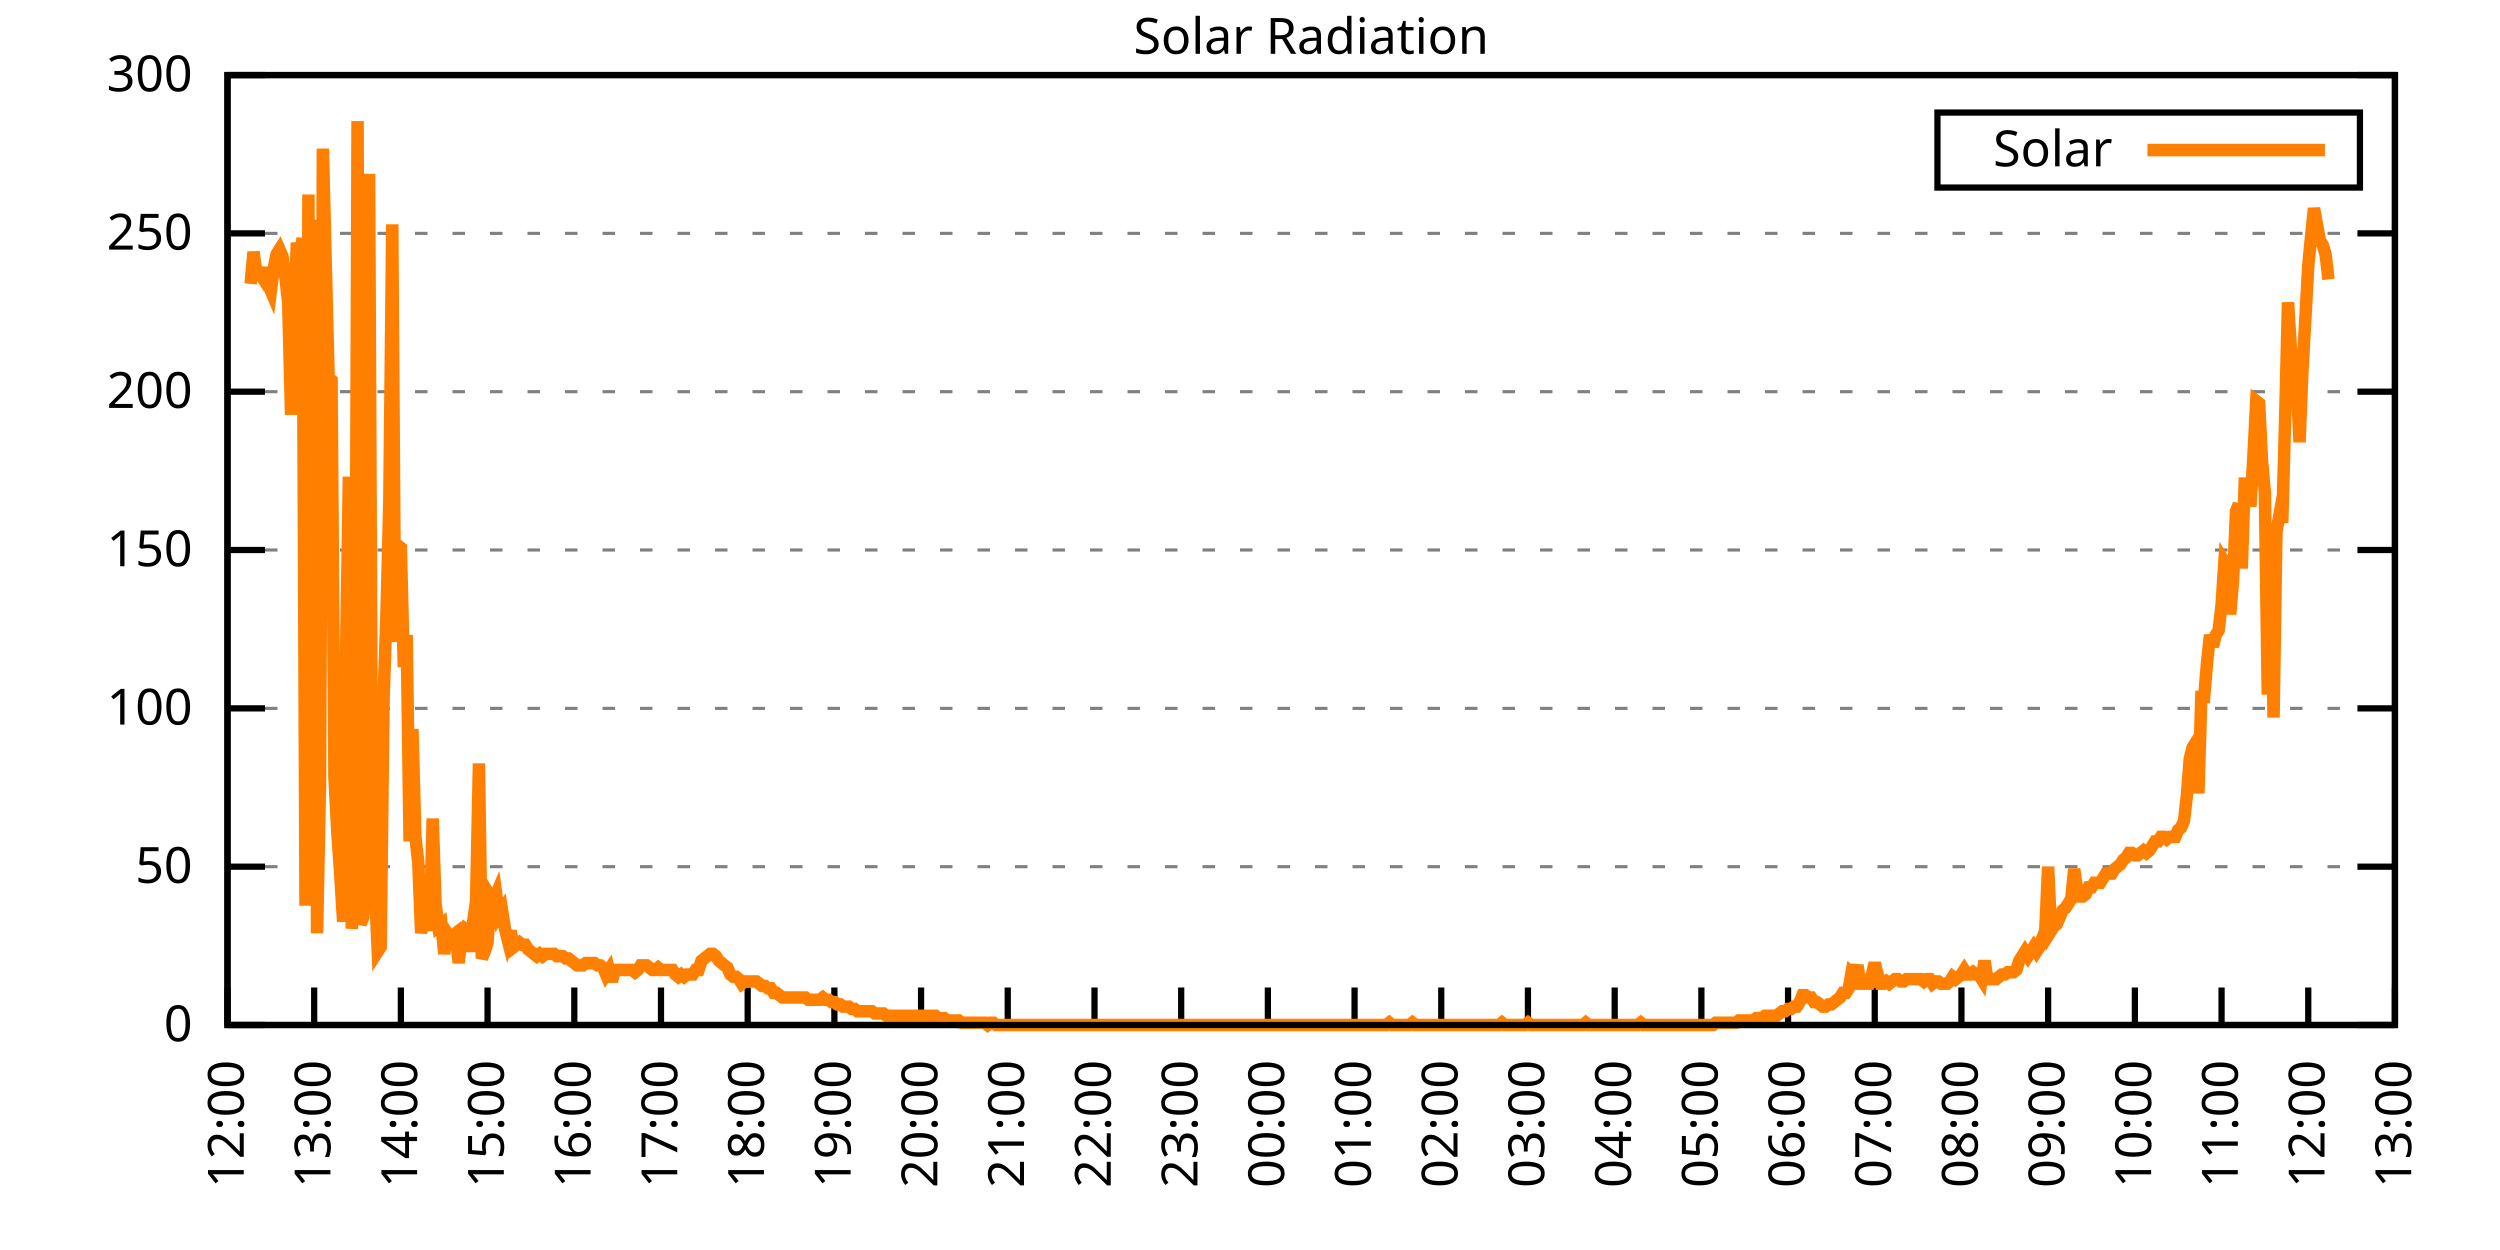
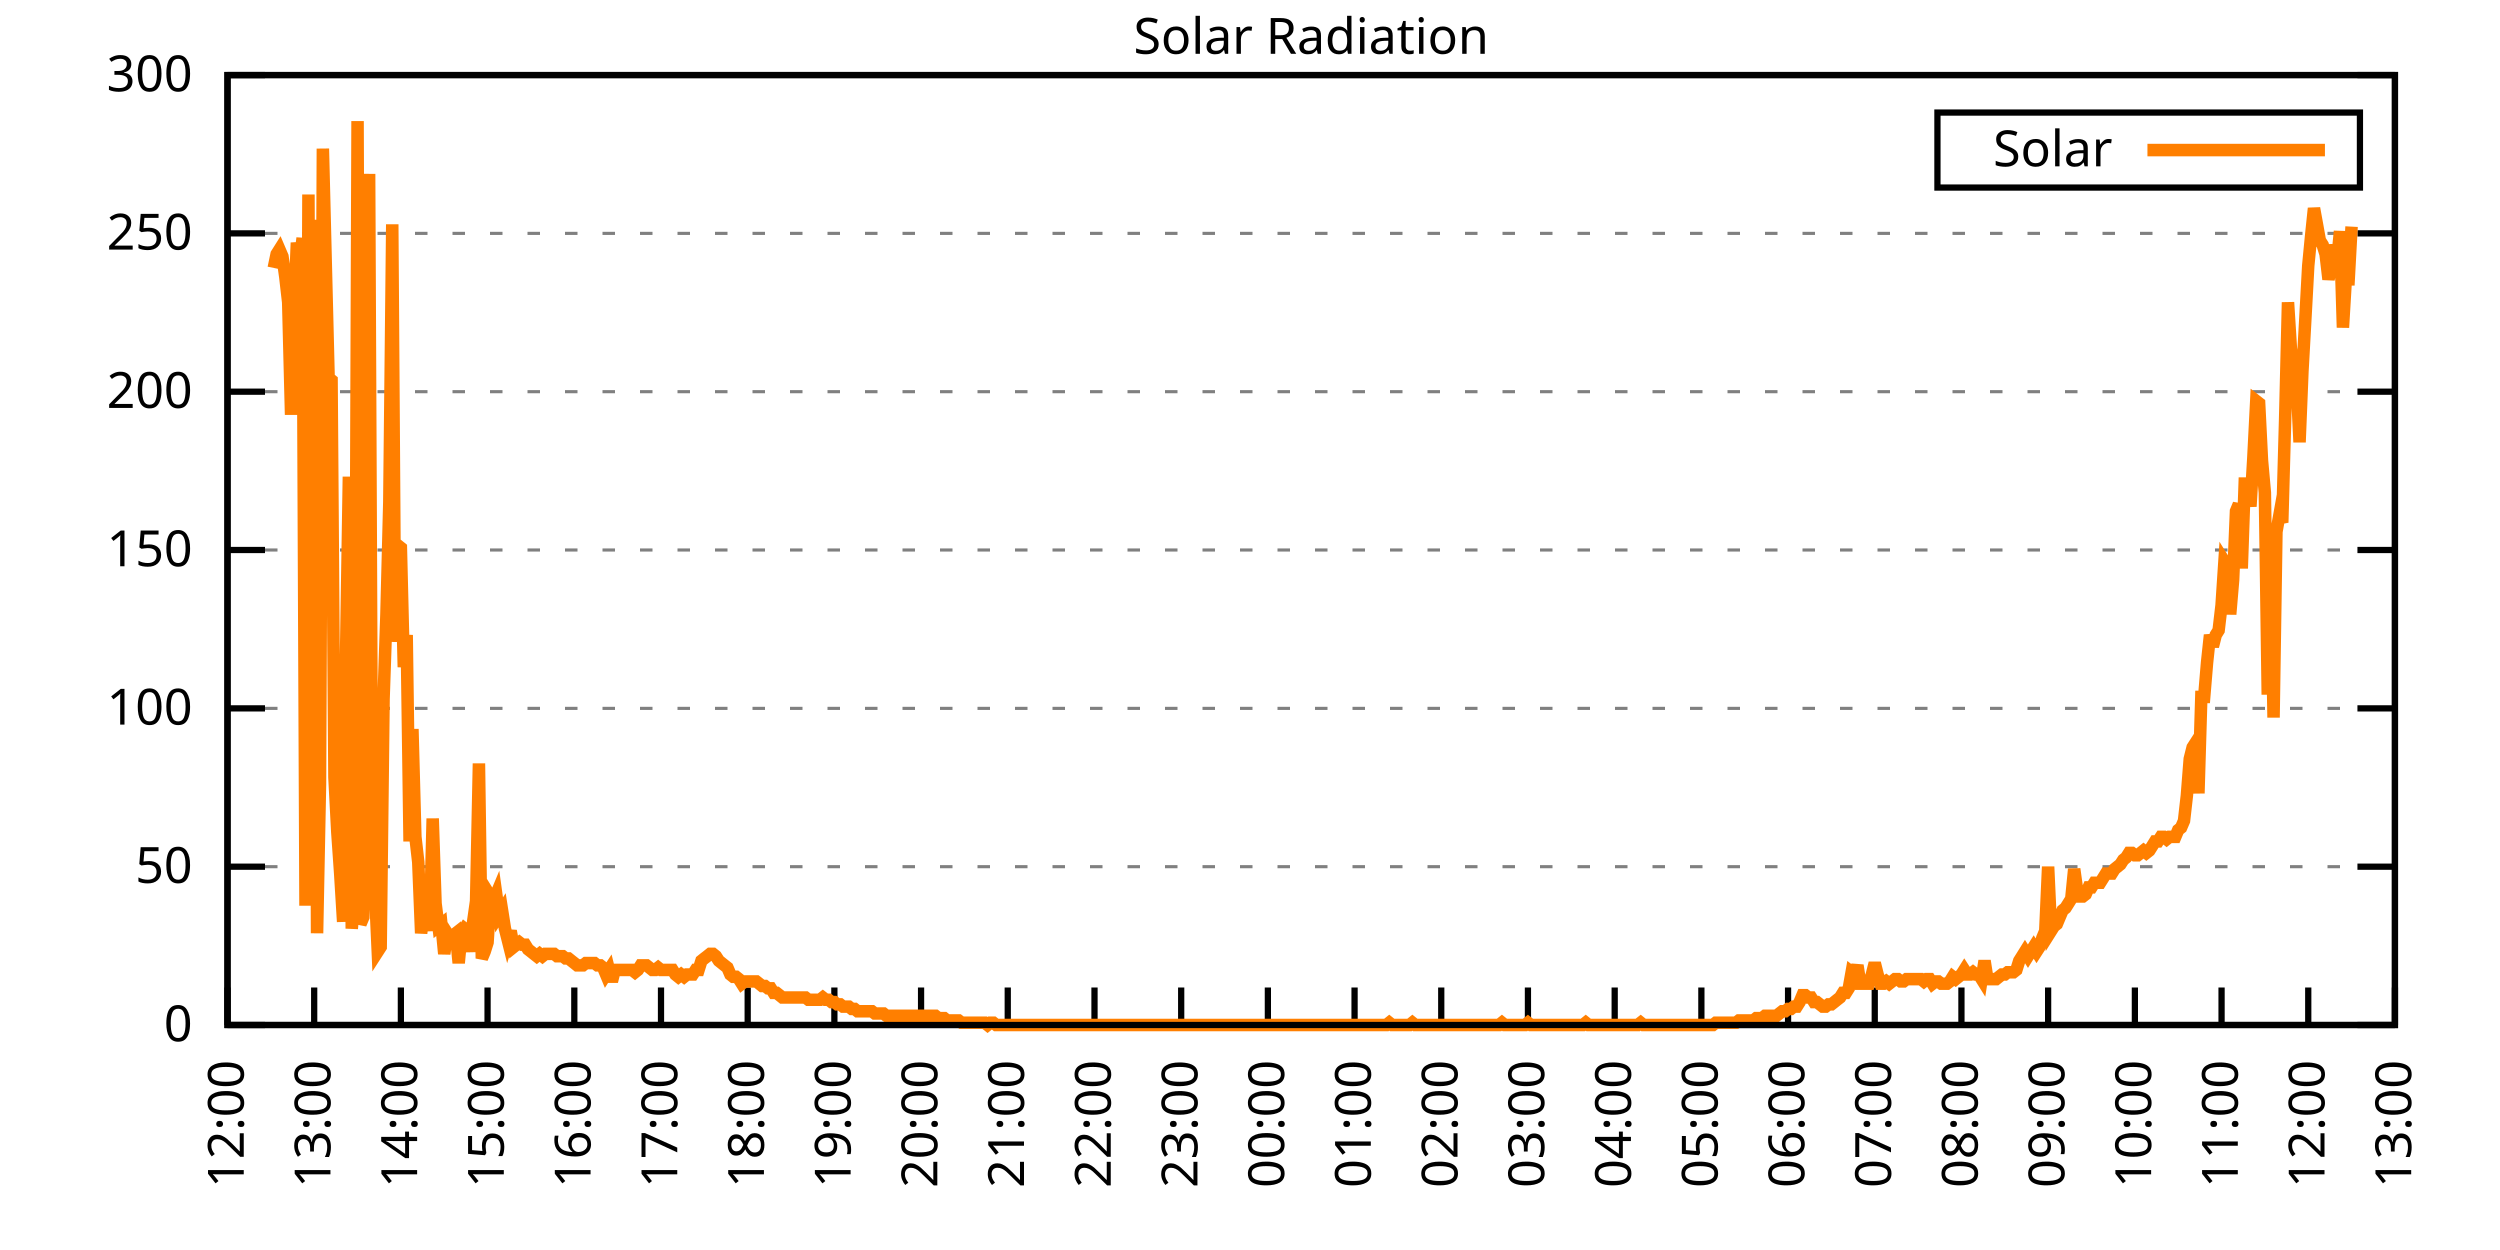
<svg xmlns="http://www.w3.org/2000/svg" xmlns:xlink="http://www.w3.org/1999/xlink" width="400" height="200" viewBox="0 0 400 200">
  <g id="gnuplot_canvas">
    <rect x="0" y="0" width="400" height="200" fill="none" />
    <defs>
      <circle id="gpDot" r="0.5" stroke-width="0.5" stroke="currentColor" />
      <path id="gpPt0" stroke-width="0.333" stroke="currentColor" d="M-1,0 h2 M0,-1 v2" />
      <path id="gpPt1" stroke-width="0.333" stroke="currentColor" d="M-1,-1 L1,1 M1,-1 L-1,1" />
      <path id="gpPt2" stroke-width="0.333" stroke="currentColor" d="M-1,0 L1,0 M0,-1 L0,1 M-1,-1 L1,1 M-1,1 L1,-1" />
      <rect id="gpPt3" stroke-width="0.333" stroke="currentColor" x="-1" y="-1" width="2" height="2" />
      <rect id="gpPt4" stroke-width="0.333" stroke="currentColor" fill="currentColor" x="-1" y="-1" width="2" height="2" />
      <circle id="gpPt5" stroke-width="0.333" stroke="currentColor" cx="0" cy="0" r="1" />
      <use xlink:href="#gpPt5" id="gpPt6" fill="currentColor" stroke="none" />
      <path id="gpPt7" stroke-width="0.333" stroke="currentColor" d="M0,-1.33 L-1.33,0.67 L1.33,0.67 z" />
      <use xlink:href="#gpPt7" id="gpPt8" fill="currentColor" stroke="none" />
      <use xlink:href="#gpPt7" id="gpPt9" stroke="currentColor" transform="rotate(180)" />
      <use xlink:href="#gpPt9" id="gpPt10" fill="currentColor" stroke="none" />
      <use xlink:href="#gpPt3" id="gpPt11" stroke="currentColor" transform="rotate(45)" />
      <use xlink:href="#gpPt11" id="gpPt12" fill="currentColor" stroke="none" />
      <path id="gpPt13" stroke-width="0.333" stroke="currentColor" d="M0,1.330 L1.265,0.411 L0.782,-1.067 L-0.782,-1.076 L-1.265,0.411 z" />
      <use xlink:href="#gpPt13" id="gpPt14" fill="currentColor" stroke="none" />
      <filter id="textbox" filterUnits="objectBoundingBox" x="0" y="0" height="1" width="1">
        <feFlood flood-color="white" flood-opacity="1" result="bgnd" />
        <feComposite in="SourceGraphic" in2="bgnd" operator="atop" />
      </filter>
      <filter id="greybox" filterUnits="objectBoundingBox" x="0" y="0" height="1" width="1">
        <feFlood flood-color="lightgrey" flood-opacity="1" result="grey" />
        <feComposite in="SourceGraphic" in2="grey" operator="atop" />
      </filter>
    </defs>
    <g fill="none" color="white" stroke="currentColor" stroke-width="1.00" stroke-linecap="butt" stroke-linejoin="miter">
</g>
    <g fill="none" color="black" stroke="currentColor" stroke-width="1.00" stroke-linecap="butt" stroke-linejoin="miter">
      <g stroke="none" shape-rendering="crispEdges">
        <polygon fill="rgb(255, 255, 255)" points="36.40,164.00 383.18,164.00 383.18,12.02 36.40,12.02 " />
      </g>
    </g>
    <g fill="none" color="black" stroke="currentColor" stroke-width="1.00" stroke-linecap="butt" stroke-linejoin="miter">
</g>
    <g fill="none" color="black" stroke="black" stroke-width="0.50" stroke-linecap="butt" stroke-linejoin="miter">
</g>
    <g fill="none" color="gray" stroke="currentColor" stroke-width="0.50" stroke-linecap="butt" stroke-linejoin="miter">
      <path stroke="gray" stroke-dasharray="2,4" class="gridline" d="M36.40,164.00 L383.19,164.00  " />
    </g>
    <g fill="none" color="gray" stroke="gray" stroke-width="1.00" stroke-linecap="butt" stroke-linejoin="miter">
</g>
    <g fill="none" color="black" stroke="currentColor" stroke-width="1.00" stroke-linecap="butt" stroke-linejoin="miter">
      <path stroke="black" d="M36.40,164.00 L42.40,164.00 M383.19,164.00 L377.19,164.00  " />
      <g transform="translate(30.80,166.60)" stroke="none" fill="black" font-family="Sans" font-size="8.00" text-anchor="end">
        <text>
          <tspan font-family="Sans"> 0</tspan>
        </text>
      </g>
    </g>
    <g fill="none" color="black" stroke="currentColor" stroke-width="1.00" stroke-linecap="butt" stroke-linejoin="miter">
</g>
    <g fill="none" color="black" stroke="black" stroke-width="0.50" stroke-linecap="butt" stroke-linejoin="miter">
</g>
    <g fill="none" color="gray" stroke="currentColor" stroke-width="0.50" stroke-linecap="butt" stroke-linejoin="miter">
      <path stroke="gray" stroke-dasharray="2,4" class="gridline" d="M36.40,138.67 L383.19,138.67  " />
    </g>
    <g fill="none" color="gray" stroke="gray" stroke-width="1.00" stroke-linecap="butt" stroke-linejoin="miter">
</g>
    <g fill="none" color="black" stroke="currentColor" stroke-width="1.00" stroke-linecap="butt" stroke-linejoin="miter">
      <path stroke="black" d="M36.40,138.67 L42.40,138.67 M383.19,138.67 L377.19,138.67  " />
      <g transform="translate(30.80,141.27)" stroke="none" fill="black" font-family="Sans" font-size="8.00" text-anchor="end">
        <text>
          <tspan font-family="Sans"> 50</tspan>
        </text>
      </g>
    </g>
    <g fill="none" color="black" stroke="currentColor" stroke-width="1.00" stroke-linecap="butt" stroke-linejoin="miter">
</g>
    <g fill="none" color="black" stroke="black" stroke-width="0.50" stroke-linecap="butt" stroke-linejoin="miter">
</g>
    <g fill="none" color="gray" stroke="currentColor" stroke-width="0.50" stroke-linecap="butt" stroke-linejoin="miter">
      <path stroke="gray" stroke-dasharray="2,4" class="gridline" d="M36.40,113.34 L383.19,113.34  " />
    </g>
    <g fill="none" color="gray" stroke="gray" stroke-width="1.00" stroke-linecap="butt" stroke-linejoin="miter">
</g>
    <g fill="none" color="black" stroke="currentColor" stroke-width="1.00" stroke-linecap="butt" stroke-linejoin="miter">
      <path stroke="black" d="M36.40,113.34 L42.40,113.34 M383.19,113.34 L377.19,113.34  " />
      <g transform="translate(30.80,115.94)" stroke="none" fill="black" font-family="Sans" font-size="8.00" text-anchor="end">
        <text>
          <tspan font-family="Sans"> 100</tspan>
        </text>
      </g>
    </g>
    <g fill="none" color="black" stroke="currentColor" stroke-width="1.00" stroke-linecap="butt" stroke-linejoin="miter">
</g>
    <g fill="none" color="black" stroke="black" stroke-width="0.50" stroke-linecap="butt" stroke-linejoin="miter">
</g>
    <g fill="none" color="gray" stroke="currentColor" stroke-width="0.50" stroke-linecap="butt" stroke-linejoin="miter">
      <path stroke="gray" stroke-dasharray="2,4" class="gridline" d="M36.40,88.00 L383.19,88.00  " />
    </g>
    <g fill="none" color="gray" stroke="gray" stroke-width="1.00" stroke-linecap="butt" stroke-linejoin="miter">
</g>
    <g fill="none" color="black" stroke="currentColor" stroke-width="1.00" stroke-linecap="butt" stroke-linejoin="miter">
      <path stroke="black" d="M36.40,88.00 L42.40,88.00 M383.19,88.00 L377.19,88.00  " />
      <g transform="translate(30.80,90.60)" stroke="none" fill="black" font-family="Sans" font-size="8.00" text-anchor="end">
        <text>
          <tspan font-family="Sans"> 150</tspan>
        </text>
      </g>
    </g>
    <g fill="none" color="black" stroke="currentColor" stroke-width="1.00" stroke-linecap="butt" stroke-linejoin="miter">
</g>
    <g fill="none" color="black" stroke="black" stroke-width="0.50" stroke-linecap="butt" stroke-linejoin="miter">
</g>
    <g fill="none" color="gray" stroke="currentColor" stroke-width="0.50" stroke-linecap="butt" stroke-linejoin="miter">
      <path stroke="gray" stroke-dasharray="2,4" class="gridline" d="M36.40,62.67 L383.19,62.67  " />
    </g>
    <g fill="none" color="gray" stroke="gray" stroke-width="1.00" stroke-linecap="butt" stroke-linejoin="miter">
</g>
    <g fill="none" color="black" stroke="currentColor" stroke-width="1.00" stroke-linecap="butt" stroke-linejoin="miter">
      <path stroke="black" d="M36.40,62.67 L42.40,62.67 M383.19,62.67 L377.19,62.67  " />
      <g transform="translate(30.80,65.27)" stroke="none" fill="black" font-family="Sans" font-size="8.00" text-anchor="end">
        <text>
          <tspan font-family="Sans"> 200</tspan>
        </text>
      </g>
    </g>
    <g fill="none" color="black" stroke="currentColor" stroke-width="1.00" stroke-linecap="butt" stroke-linejoin="miter">
</g>
    <g fill="none" color="black" stroke="black" stroke-width="0.50" stroke-linecap="butt" stroke-linejoin="miter">
</g>
    <g fill="none" color="gray" stroke="currentColor" stroke-width="0.50" stroke-linecap="butt" stroke-linejoin="miter">
      <path stroke="gray" stroke-dasharray="2,4" class="gridline" d="M36.40,37.34 L383.19,37.34  " />
    </g>
    <g fill="none" color="gray" stroke="gray" stroke-width="1.00" stroke-linecap="butt" stroke-linejoin="miter">
</g>
    <g fill="none" color="black" stroke="currentColor" stroke-width="1.00" stroke-linecap="butt" stroke-linejoin="miter">
      <path stroke="black" d="M36.40,37.34 L42.40,37.34 M383.19,37.34 L377.19,37.34  " />
      <g transform="translate(30.80,39.94)" stroke="none" fill="black" font-family="Sans" font-size="8.00" text-anchor="end">
        <text>
          <tspan font-family="Sans"> 250</tspan>
        </text>
      </g>
    </g>
    <g fill="none" color="black" stroke="currentColor" stroke-width="1.00" stroke-linecap="butt" stroke-linejoin="miter">
</g>
    <g fill="none" color="black" stroke="black" stroke-width="0.50" stroke-linecap="butt" stroke-linejoin="miter">
</g>
    <g fill="none" color="gray" stroke="currentColor" stroke-width="0.50" stroke-linecap="butt" stroke-linejoin="miter">
      <path stroke="gray" stroke-dasharray="2,4" class="gridline" d="M36.40,12.01 L383.19,12.01  " />
    </g>
    <g fill="none" color="gray" stroke="gray" stroke-width="1.00" stroke-linecap="butt" stroke-linejoin="miter">
</g>
    <g fill="none" color="black" stroke="currentColor" stroke-width="1.00" stroke-linecap="butt" stroke-linejoin="miter">
      <path stroke="black" d="M36.40,12.01 L42.40,12.01 M383.19,12.01 L377.19,12.01  " />
      <g transform="translate(30.80,14.61)" stroke="none" fill="black" font-family="Sans" font-size="8.00" text-anchor="end">
        <text>
          <tspan font-family="Sans"> 300</tspan>
        </text>
      </g>
    </g>
    <g fill="none" color="black" stroke="currentColor" stroke-width="1.00" stroke-linecap="butt" stroke-linejoin="miter">
      <path stroke="black" d="M36.40,164.00 L36.40,158.00  " />
      <g transform="translate(39.00,169.60) rotate(270.00)" stroke="none" fill="black" font-family="Sans" font-size="8.00" text-anchor="end">
        <text>
          <tspan font-family="Sans">12:00</tspan>
        </text>
      </g>
    </g>
    <g fill="none" color="black" stroke="currentColor" stroke-width="1.00" stroke-linecap="butt" stroke-linejoin="miter">
      <path stroke="black" d="M50.27,164.00 L50.27,158.00  " />
      <g transform="translate(52.87,169.60) rotate(270.00)" stroke="none" fill="black" font-family="Sans" font-size="8.00" text-anchor="end">
        <text>
          <tspan font-family="Sans">13:00</tspan>
        </text>
      </g>
    </g>
    <g fill="none" color="black" stroke="currentColor" stroke-width="1.00" stroke-linecap="butt" stroke-linejoin="miter">
      <path stroke="black" d="M64.14,164.00 L64.14,158.00  " />
      <g transform="translate(66.74,169.60) rotate(270.00)" stroke="none" fill="black" font-family="Sans" font-size="8.00" text-anchor="end">
        <text>
          <tspan font-family="Sans">14:00</tspan>
        </text>
      </g>
    </g>
    <g fill="none" color="black" stroke="currentColor" stroke-width="1.00" stroke-linecap="butt" stroke-linejoin="miter">
      <path stroke="black" d="M78.01,164.00 L78.01,158.00  " />
      <g transform="translate(80.61,169.60) rotate(270.00)" stroke="none" fill="black" font-family="Sans" font-size="8.00" text-anchor="end">
        <text>
          <tspan font-family="Sans">15:00</tspan>
        </text>
      </g>
    </g>
    <g fill="none" color="black" stroke="currentColor" stroke-width="1.00" stroke-linecap="butt" stroke-linejoin="miter">
      <path stroke="black" d="M91.89,164.00 L91.89,158.00  " />
      <g transform="translate(94.49,169.60) rotate(270.00)" stroke="none" fill="black" font-family="Sans" font-size="8.00" text-anchor="end">
        <text>
          <tspan font-family="Sans">16:00</tspan>
        </text>
      </g>
    </g>
    <g fill="none" color="black" stroke="currentColor" stroke-width="1.00" stroke-linecap="butt" stroke-linejoin="miter">
      <path stroke="black" d="M105.76,164.00 L105.76,158.00  " />
      <g transform="translate(108.36,169.60) rotate(270.00)" stroke="none" fill="black" font-family="Sans" font-size="8.00" text-anchor="end">
        <text>
          <tspan font-family="Sans">17:00</tspan>
        </text>
      </g>
    </g>
    <g fill="none" color="black" stroke="currentColor" stroke-width="1.00" stroke-linecap="butt" stroke-linejoin="miter">
      <path stroke="black" d="M119.63,164.00 L119.63,158.00  " />
      <g transform="translate(122.23,169.60) rotate(270.00)" stroke="none" fill="black" font-family="Sans" font-size="8.00" text-anchor="end">
        <text>
          <tspan font-family="Sans">18:00</tspan>
        </text>
      </g>
    </g>
    <g fill="none" color="black" stroke="currentColor" stroke-width="1.00" stroke-linecap="butt" stroke-linejoin="miter">
      <path stroke="black" d="M133.50,164.00 L133.50,158.00  " />
      <g transform="translate(136.10,169.60) rotate(270.00)" stroke="none" fill="black" font-family="Sans" font-size="8.00" text-anchor="end">
        <text>
          <tspan font-family="Sans">19:00</tspan>
        </text>
      </g>
    </g>
    <g fill="none" color="black" stroke="currentColor" stroke-width="1.00" stroke-linecap="butt" stroke-linejoin="miter">
      <path stroke="black" d="M147.37,164.00 L147.37,158.00  " />
      <g transform="translate(149.97,169.60) rotate(270.00)" stroke="none" fill="black" font-family="Sans" font-size="8.00" text-anchor="end">
        <text>
          <tspan font-family="Sans">20:00</tspan>
        </text>
      </g>
    </g>
    <g fill="none" color="black" stroke="currentColor" stroke-width="1.00" stroke-linecap="butt" stroke-linejoin="miter">
      <path stroke="black" d="M161.24,164.00 L161.24,158.00  " />
      <g transform="translate(163.84,169.60) rotate(270.00)" stroke="none" fill="black" font-family="Sans" font-size="8.00" text-anchor="end">
        <text>
          <tspan font-family="Sans">21:00</tspan>
        </text>
      </g>
    </g>
    <g fill="none" color="black" stroke="currentColor" stroke-width="1.00" stroke-linecap="butt" stroke-linejoin="miter">
      <path stroke="black" d="M175.12,164.00 L175.12,158.00  " />
      <g transform="translate(177.72,169.60) rotate(270.00)" stroke="none" fill="black" font-family="Sans" font-size="8.00" text-anchor="end">
        <text>
          <tspan font-family="Sans">22:00</tspan>
        </text>
      </g>
    </g>
    <g fill="none" color="black" stroke="currentColor" stroke-width="1.00" stroke-linecap="butt" stroke-linejoin="miter">
      <path stroke="black" d="M188.99,164.00 L188.99,158.00  " />
      <g transform="translate(191.59,169.60) rotate(270.00)" stroke="none" fill="black" font-family="Sans" font-size="8.00" text-anchor="end">
        <text>
          <tspan font-family="Sans">23:00</tspan>
        </text>
      </g>
    </g>
    <g fill="none" color="black" stroke="currentColor" stroke-width="1.00" stroke-linecap="butt" stroke-linejoin="miter">
      <path stroke="black" d="M202.86,164.00 L202.86,158.00  " />
      <g transform="translate(205.46,169.60) rotate(270.00)" stroke="none" fill="black" font-family="Sans" font-size="8.00" text-anchor="end">
        <text>
          <tspan font-family="Sans">00:00</tspan>
        </text>
      </g>
    </g>
    <g fill="none" color="black" stroke="currentColor" stroke-width="1.00" stroke-linecap="butt" stroke-linejoin="miter">
      <path stroke="black" d="M216.73,164.00 L216.73,158.00  " />
      <g transform="translate(219.33,169.60) rotate(270.00)" stroke="none" fill="black" font-family="Sans" font-size="8.00" text-anchor="end">
        <text>
          <tspan font-family="Sans">01:00</tspan>
        </text>
      </g>
    </g>
    <g fill="none" color="black" stroke="currentColor" stroke-width="1.00" stroke-linecap="butt" stroke-linejoin="miter">
      <path stroke="black" d="M230.60,164.00 L230.60,158.00  " />
      <g transform="translate(233.20,169.60) rotate(270.00)" stroke="none" fill="black" font-family="Sans" font-size="8.00" text-anchor="end">
        <text>
          <tspan font-family="Sans">02:00</tspan>
        </text>
      </g>
    </g>
    <g fill="none" color="black" stroke="currentColor" stroke-width="1.00" stroke-linecap="butt" stroke-linejoin="miter">
      <path stroke="black" d="M244.47,164.00 L244.47,158.00  " />
      <g transform="translate(247.07,169.60) rotate(270.00)" stroke="none" fill="black" font-family="Sans" font-size="8.00" text-anchor="end">
        <text>
          <tspan font-family="Sans">03:00</tspan>
        </text>
      </g>
    </g>
    <g fill="none" color="black" stroke="currentColor" stroke-width="1.00" stroke-linecap="butt" stroke-linejoin="miter">
      <path stroke="black" d="M258.35,164.00 L258.35,158.00  " />
      <g transform="translate(260.95,169.60) rotate(270.00)" stroke="none" fill="black" font-family="Sans" font-size="8.00" text-anchor="end">
        <text>
          <tspan font-family="Sans">04:00</tspan>
        </text>
      </g>
    </g>
    <g fill="none" color="black" stroke="currentColor" stroke-width="1.00" stroke-linecap="butt" stroke-linejoin="miter">
      <path stroke="black" d="M272.22,164.00 L272.22,158.00  " />
      <g transform="translate(274.82,169.60) rotate(270.00)" stroke="none" fill="black" font-family="Sans" font-size="8.00" text-anchor="end">
        <text>
          <tspan font-family="Sans">05:00</tspan>
        </text>
      </g>
    </g>
    <g fill="none" color="black" stroke="currentColor" stroke-width="1.00" stroke-linecap="butt" stroke-linejoin="miter">
      <path stroke="black" d="M286.09,164.00 L286.09,158.00  " />
      <g transform="translate(288.69,169.60) rotate(270.00)" stroke="none" fill="black" font-family="Sans" font-size="8.00" text-anchor="end">
        <text>
          <tspan font-family="Sans">06:00</tspan>
        </text>
      </g>
    </g>
    <g fill="none" color="black" stroke="currentColor" stroke-width="1.00" stroke-linecap="butt" stroke-linejoin="miter">
      <path stroke="black" d="M299.96,164.00 L299.96,158.00  " />
      <g transform="translate(302.56,169.60) rotate(270.00)" stroke="none" fill="black" font-family="Sans" font-size="8.00" text-anchor="end">
        <text>
          <tspan font-family="Sans">07:00</tspan>
        </text>
      </g>
    </g>
    <g fill="none" color="black" stroke="currentColor" stroke-width="1.00" stroke-linecap="butt" stroke-linejoin="miter">
      <path stroke="black" d="M313.83,164.00 L313.83,158.00  " />
      <g transform="translate(316.43,169.60) rotate(270.00)" stroke="none" fill="black" font-family="Sans" font-size="8.00" text-anchor="end">
        <text>
          <tspan font-family="Sans">08:00</tspan>
        </text>
      </g>
    </g>
    <g fill="none" color="black" stroke="currentColor" stroke-width="1.00" stroke-linecap="butt" stroke-linejoin="miter">
      <path stroke="black" d="M327.70,164.00 L327.70,158.00  " />
      <g transform="translate(330.30,169.60) rotate(270.00)" stroke="none" fill="black" font-family="Sans" font-size="8.00" text-anchor="end">
        <text>
          <tspan font-family="Sans">09:00</tspan>
        </text>
      </g>
    </g>
    <g fill="none" color="black" stroke="currentColor" stroke-width="1.00" stroke-linecap="butt" stroke-linejoin="miter">
      <path stroke="black" d="M341.58,164.00 L341.58,158.00  " />
      <g transform="translate(344.18,169.60) rotate(270.00)" stroke="none" fill="black" font-family="Sans" font-size="8.00" text-anchor="end">
        <text>
          <tspan font-family="Sans">10:00</tspan>
        </text>
      </g>
    </g>
    <g fill="none" color="black" stroke="currentColor" stroke-width="1.00" stroke-linecap="butt" stroke-linejoin="miter">
      <path stroke="black" d="M355.45,164.00 L355.45,158.00  " />
      <g transform="translate(358.05,169.60) rotate(270.00)" stroke="none" fill="black" font-family="Sans" font-size="8.00" text-anchor="end">
        <text>
          <tspan font-family="Sans">11:00</tspan>
        </text>
      </g>
    </g>
    <g fill="none" color="black" stroke="currentColor" stroke-width="1.00" stroke-linecap="butt" stroke-linejoin="miter">
      <path stroke="black" d="M369.32,164.00 L369.32,158.00  " />
      <g transform="translate(371.92,169.60) rotate(270.00)" stroke="none" fill="black" font-family="Sans" font-size="8.00" text-anchor="end">
        <text>
          <tspan font-family="Sans">12:00</tspan>
        </text>
      </g>
    </g>
    <g fill="none" color="black" stroke="currentColor" stroke-width="1.00" stroke-linecap="butt" stroke-linejoin="miter">
      <path stroke="black" d="M383.19,164.00 L383.19,158.00  " />
      <g transform="translate(385.79,169.60) rotate(270.00)" stroke="none" fill="black" font-family="Sans" font-size="8.00" text-anchor="end">
        <text>
          <tspan font-family="Sans">13:00</tspan>
        </text>
      </g>
    </g>
    <g fill="none" color="black" stroke="currentColor" stroke-width="1.00" stroke-linecap="butt" stroke-linejoin="miter">
</g>
    <g fill="none" color="black" stroke="currentColor" stroke-width="1.00" stroke-linecap="butt" stroke-linejoin="miter">
      <path stroke="black" d="M36.40,12.01 L36.40,164.00 L383.19,164.00 L383.19,12.01 L36.40,12.01 Z  " />
    </g>
    <g fill="none" color="black" stroke="currentColor" stroke-width="1.00" stroke-linecap="butt" stroke-linejoin="miter">
</g>
    <g fill="none" color="black" stroke="currentColor" stroke-width="1.00" stroke-linecap="butt" stroke-linejoin="miter">
      <path stroke="black" d="M309.99,30.01 L309.99,18.01 L377.59,18.01 L377.59,30.01 L309.99,30.01 Z  " />
    </g>
    <g id="Solar_Radiation_plot_1">
      <g fill="none" color="white" stroke="black" stroke-width="2.00" stroke-linecap="butt" stroke-linejoin="miter">
</g>
      <g fill="none" color="black" stroke="currentColor" stroke-width="2.00" stroke-linecap="butt" stroke-linejoin="miter">
        <g transform="translate(337.99,26.61)" stroke="none" fill="black" font-family="Sans" font-size="8.00" text-anchor="end">
          <text>
            <tspan font-family="Sans">Solar</tspan>
          </text>
        </g>
      </g>
      <g fill="none" color="black" stroke="currentColor" stroke-width="2.00" stroke-linecap="butt" stroke-linejoin="miter">
-         <path stroke="rgb(255, 127,   0)" d="M343.59,24.01 L371.99,24.01 M40.10,45.43 L40.56,40.30 L41.02,43.60 L41.49,43.60 L41.95,44.33 L42.41,42.87   L42.87,45.43 L43.34,46.54 L43.80,42.87 L44.26,40.66 L44.72,39.93 L45.19,41.03 L45.65,44.33 L46.11,48.37   L46.57,66.36 L47.03,50.57 L47.50,38.83 L47.96,41.76 L48.42,38.09 L48.88,144.91 L49.35,31.12 L49.81,144.18   L50.27,35.16 L50.73,149.32 L51.20,125.46 L51.66,23.78 L52.12,42.13 L52.58,60.48 L53.05,60.85 L53.51,124.36   L53.97,133.17 L54.43,139.77 L54.90,147.48 L55.36,105.27 L55.82,76.27 L56.28,148.58 L56.75,143.44 L57.21,19.37   L57.67,147.85 L58.13,146.75 L58.59,79.94 L59.06,27.82 L59.52,130.23 L59.98,141.98 L60.44,152.25 L60.91,151.52   L61.37,111.88 L61.83,98.29 L62.29,80.31 L62.76,35.89 L63.22,102.70 L63.68,87.28 L64.14,87.65 L64.61,106.74   L65.07,101.60 L65.53,134.63 L65.99,116.65 L66.46,133.90 L66.92,137.94 L67.38,149.32 L67.84,145.65 L68.30,144.18   L68.77,148.95 L69.23,130.96 L69.69,144.55 L70.15,148.22 L70.62,147.85 L71.08,152.62 L71.54,149.32 L72.00,150.05   L72.47,149.68 L72.93,149.32 L73.39,154.09 L73.85,149.32 L74.32,148.58 L74.78,148.95 L75.24,152.25 L75.70,147.48   L76.17,144.18 L76.63,122.15 L77.09,153.35 L77.55,152.25 L78.01,150.79 L78.48,143.44 L78.94,144.18 L79.40,143.08   L79.86,146.38 L80.33,145.65 L80.79,148.58 L81.25,150.42 L81.71,148.95 L82.18,151.52 L82.64,151.15 L83.10,150.79   L83.56,151.15 L84.03,151.15 L84.49,151.89 L84.95,152.25 L85.41,152.62 L85.88,152.99 L86.34,152.62 L86.80,152.99   L87.26,152.62 L87.72,152.62 L88.19,152.62 L88.65,152.62 L89.11,152.99 L89.57,152.99 L90.04,152.99 L90.50,153.35   L90.96,153.35 L91.42,153.72 L91.89,154.09 L92.35,154.46 L92.81,154.46 L93.27,154.46 L93.74,154.09 L94.20,154.09   L94.66,154.09 L95.12,154.09 L95.59,154.46 L96.05,154.46 L96.51,154.82 L96.97,155.92 L97.44,155.19 L97.90,157.03   L98.36,155.19 L98.82,155.19 L99.28,155.19 L99.75,155.19 L100.21,155.19 L100.67,155.19 L101.13,155.19 L101.60,155.56   L102.06,155.19 L102.52,154.46 L102.98,154.46 L103.45,154.46 L103.91,154.82 L104.37,155.19 L104.83,155.19 L105.30,154.82   L105.76,155.19 L106.22,155.19 L106.68,155.19 L107.15,155.19 L107.61,155.19 L108.07,155.92 L108.53,156.29 L108.99,155.92   L109.46,156.29 L109.92,155.92 L110.38,155.92 L110.84,155.92 L111.31,155.19 L111.77,155.19 L112.23,153.72 L112.69,153.35   L113.16,152.99 L113.62,152.62 L114.08,152.62 L114.54,152.99 L115.01,153.72 L115.47,154.09 L115.93,154.46 L116.39,154.82   L116.86,155.92 L117.32,156.29 L117.78,156.29 L118.24,156.66 L118.70,157.39 L119.17,157.03 L119.63,157.03 L120.09,157.03   L120.55,157.03 L121.02,157.03 L121.48,157.39 L121.94,157.76 L122.40,157.76 L122.87,158.13 L123.33,158.13 L123.79,158.86   L124.25,158.86 L124.72,159.23 L125.18,159.60 L125.64,159.60 L126.10,159.60 L126.57,159.60 L127.03,159.60 L127.49,159.60   L127.95,159.60 L128.41,159.60 L128.88,159.60 L129.34,159.96 L129.80,159.96 L130.26,159.96 L130.73,159.96 L131.19,159.96   L131.65,159.60 L132.11,159.96 L132.58,159.96 L133.04,160.33 L133.50,160.33 L133.96,160.70 L134.43,160.70 L134.89,161.06   L135.35,161.06 L135.81,161.06 L136.28,161.43 L136.74,161.43 L137.20,161.80 L137.66,161.80 L138.13,161.80 L138.59,161.80   L139.05,161.80 L139.51,161.80 L139.97,162.16 L140.44,162.16 L140.90,162.16 L141.36,162.16 L141.82,162.53 L142.29,162.53   L142.75,162.53 L143.21,162.53 L143.67,162.53 L144.14,162.53 L144.60,162.53 L145.06,162.53 L145.52,162.53 L145.99,162.53   L146.45,162.53 L146.91,162.53 L147.37,162.53 L147.84,162.53 L148.30,162.53 L148.76,162.53 L149.22,162.53 L149.68,162.53   L150.15,162.90 L150.61,162.90 L151.07,162.90 L151.53,163.27 L152.00,163.27 L152.46,163.27 L152.92,163.27 L153.38,163.27   L153.85,163.63 L154.31,163.63 L154.77,163.63 L155.23,163.63 L155.70,163.63 L156.16,163.63 L156.62,163.63 L157.08,163.63   L157.55,163.63 L158.01,164.00 L158.47,163.63 L158.93,163.63 L159.39,164.00 L159.86,164.00 L160.32,164.00 L160.78,164.00   L161.24,164.00 L161.71,164.00 L162.17,164.00 L162.63,164.00 L163.09,164.00 L163.56,164.00 L164.02,164.00 L164.48,164.00   L164.94,164.00 L165.41,164.00 L165.87,164.00 L166.33,164.00 L166.79,164.00 L167.26,164.00 L167.72,164.00 L168.18,164.00   L168.64,164.00 L169.10,164.00 L169.57,164.00 L170.03,164.00 L170.49,164.00 L170.95,164.00 L171.42,164.00 L171.88,164.00   L172.34,164.00 L172.80,164.00 L173.27,164.00 L173.73,164.00 L174.19,164.00 L174.65,164.00 L175.12,164.00 L175.58,164.00   L176.04,164.00 L176.50,164.00 L176.97,164.00 L177.43,164.00 L177.89,164.00 L178.35,164.00 L178.82,164.00 L179.28,164.00   L179.74,164.00 L180.20,164.00 L180.66,164.00 L181.13,164.00 L181.59,164.00 L182.05,164.00 L182.51,164.00 L182.98,164.00   L183.44,164.00 L183.90,164.00 L184.36,164.00 L184.83,164.00 L185.29,164.00 L185.75,164.00 L186.21,164.00 L186.68,164.00   L187.14,164.00 L187.60,164.00 L188.06,164.00 L188.53,164.00 L188.99,164.00 L189.45,164.00 L189.91,164.00 L190.37,164.00   L190.84,164.00 L191.30,164.00 L191.76,164.00 L192.22,164.00 L192.69,164.00 L193.15,164.00 L193.61,164.00 L194.07,164.00   L194.54,164.00 L195.00,164.00 L195.46,164.00 L195.92,164.00 L196.39,164.00 L196.85,164.00 L197.31,164.00 L197.77,164.00   L198.24,164.00 L198.70,164.00 L199.16,164.00 L199.62,164.00 L200.08,164.00 L200.55,164.00 L201.01,164.00 L201.47,164.00   L201.93,164.00 L202.40,164.00 L202.86,164.00 L203.32,164.00 L203.78,164.00 L204.25,164.00 L204.71,164.00 L205.17,164.00   L205.63,164.00 L206.10,164.00 L206.56,164.00 L207.02,164.00 L207.48,164.00 L207.95,164.00 L208.41,164.00 L208.87,164.00   L209.33,164.00 L209.80,164.00 L210.26,164.00 L210.72,164.00 L211.18,164.00 L211.64,164.00 L212.11,164.00 L212.57,164.00   L213.03,164.00 L213.49,164.00 L213.96,164.00 L214.42,164.00 L214.88,164.00 L215.34,164.00 L215.81,164.00 L216.27,164.00   L216.73,164.00 L217.19,164.00 L217.66,164.00 L218.12,164.00 L218.58,164.00 L219.04,164.00 L219.51,164.00 L219.97,164.00   L220.43,164.00 L220.89,164.00 L221.35,164.00 L221.82,164.00 L222.28,163.63 L222.74,164.00 L223.20,164.00 L223.67,164.00   L224.13,164.00 L224.59,164.00 L225.05,164.00 L225.52,164.00 L225.98,163.63 L226.44,164.00 L226.90,164.00 L227.37,164.00   L227.83,164.00 L228.29,164.00 L228.75,164.00 L229.22,164.00 L229.68,164.00 L230.14,164.00 L230.60,164.00 L231.06,164.00   L231.53,164.00 L231.99,164.00 L232.45,164.00 L232.91,164.00 L233.38,164.00 L233.84,164.00 L234.30,164.00 L234.76,164.00   L235.23,164.00 L235.69,164.00 L236.15,164.00 L236.61,164.00 L237.08,164.00 L237.54,164.00 L238.00,164.00 L238.46,164.00   L238.93,164.00 L239.39,164.00 L239.85,164.00 L240.31,163.63 L240.77,164.00 L241.24,164.00 L241.70,164.00 L242.16,164.00   L242.62,164.00 L243.09,164.00 L243.55,164.00 L244.01,164.00 L244.47,163.63 L244.94,164.00 L245.40,164.00 L245.86,164.00   L246.32,164.00 L246.79,164.00 L247.25,164.00 L247.71,164.00 L248.17,164.00 L248.64,164.00 L249.10,164.00 L249.56,164.00   L250.02,164.00 L250.49,164.00 L250.95,164.00 L251.41,164.00 L251.87,164.00 L252.33,164.00 L252.80,164.00 L253.26,164.00   L253.72,163.63 L254.18,164.00 L254.65,164.00 L255.11,164.00 L255.57,164.00 L256.03,164.00 L256.50,164.00 L256.96,164.00   L257.42,164.00 L257.88,164.00 L258.35,164.00 L258.81,164.00 L259.27,164.00 L259.73,164.00 L260.20,164.00 L260.66,164.00   L261.12,164.00 L261.58,164.00 L262.04,164.00 L262.51,163.63 L262.97,164.00 L263.43,164.00 L263.89,164.00 L264.36,164.00   L264.82,164.00 L265.28,164.00 L265.74,164.00 L266.21,164.00 L266.67,164.00 L267.13,164.00 L267.59,164.00 L268.06,164.00   L268.52,164.00 L268.98,164.00 L269.44,164.00 L269.91,164.00 L270.37,164.00 L270.83,164.00 L271.29,164.00 L271.75,164.00   L272.22,164.00 L272.68,164.00 L273.14,164.00 L273.60,164.00 L274.07,164.00 L274.53,163.63 L274.99,163.63 L275.45,163.63   L275.92,163.63 L276.38,163.63 L276.84,163.63 L277.30,163.63 L277.77,163.63 L278.23,163.27 L278.69,163.27 L279.15,163.27   L279.62,163.27 L280.08,163.27 L280.54,163.27 L281.00,162.90 L281.46,162.90 L281.93,162.90 L282.39,162.53 L282.85,162.53   L283.31,162.53 L283.78,162.53 L284.24,162.53 L284.70,162.16 L285.16,161.80 L285.63,161.80 L286.09,161.43 L286.55,161.43   L287.01,161.06 L287.48,161.06 L287.94,160.33 L288.40,159.23 L288.86,159.23 L289.33,159.60 L289.79,159.60 L290.25,160.33   L290.71,160.33 L291.18,160.70 L291.64,161.06 L292.10,161.06 L292.56,160.70 L293.02,160.70 L293.49,160.33 L293.95,159.96   L294.41,159.60 L294.87,158.86 L295.34,158.86 L295.80,158.13 L296.26,155.56 L296.72,155.92 L297.19,154.46 L297.65,157.39   L298.11,157.39 L298.57,157.39 L299.04,157.39 L299.50,155.92 L299.96,154.09 L300.42,155.92 L300.89,157.39 L301.35,157.39   L301.81,157.03 L302.27,157.39 L302.73,157.03 L303.20,156.66 L303.66,156.66 L304.12,157.03 L304.58,157.03 L305.05,156.66   L305.51,156.66 L305.97,156.66 L306.43,156.66 L306.90,156.66 L307.36,156.66 L307.82,157.03 L308.28,156.66 L308.75,156.66   L309.21,157.39 L309.67,157.03 L310.13,157.03 L310.60,157.39 L311.06,157.39 L311.52,157.39 L311.98,157.03 L312.44,156.29   L312.91,156.66 L313.37,156.29 L313.83,155.92 L314.29,155.19 L314.76,155.92 L315.22,155.92 L315.68,155.56 L316.14,155.92   L316.61,155.92 L317.07,156.66 L317.53,153.72 L317.99,156.66 L318.46,156.66 L318.92,156.66 L319.38,156.66 L319.84,156.29   L320.31,155.92 L320.77,155.92 L321.23,155.56 L321.69,155.56 L322.15,155.56 L322.62,155.19 L323.08,153.72 L323.54,152.99   L324.00,152.25 L324.47,152.99 L324.93,152.25 L325.39,151.52 L325.85,152.25 L326.32,151.52 L326.78,150.05 L327.24,148.95   L327.70,138.67 L328.17,148.95 L328.63,148.22 L329.09,147.85 L329.55,146.75 L330.02,145.65 L330.48,145.28 L330.94,144.55   L331.40,143.81 L331.87,139.04 L332.33,142.34 L332.79,143.44 L333.25,143.44 L333.71,143.08 L334.18,141.98 L334.64,141.98   L335.10,141.24 L335.56,141.24 L336.03,141.24 L336.49,140.51 L336.95,139.77 L337.41,139.77 L337.88,139.77 L338.34,139.04   L338.80,138.67 L339.26,138.30 L339.73,137.57 L340.19,137.20 L340.65,136.47 L341.11,136.47 L341.58,136.84 L342.04,136.84   L342.50,136.47 L342.96,136.10 L343.42,136.47 L343.89,136.10 L344.35,135.37 L344.81,134.63 L345.27,134.63 L345.74,133.90   L346.20,133.90 L346.66,134.27 L347.12,133.90 L347.59,133.90 L348.05,133.90 L348.51,132.80 L348.97,132.43 L349.44,131.33   L349.90,127.29 L350.36,121.42 L350.82,119.58 L351.29,118.85 L351.75,126.93 L352.21,111.51 L352.67,111.51 L353.13,106.00   L353.60,101.60 L354.06,103.43 L354.52,101.60 L354.98,100.86 L355.45,96.83 L355.91,89.85 L356.37,90.59 L356.83,98.29   L357.30,92.79 L357.76,81.78 L358.22,80.67 L358.68,90.95 L359.15,77.37 L359.61,77.37 L360.07,81.04 L360.53,73.33   L361.00,64.16 L361.46,64.52 L361.92,73.70 L362.38,78.84 L362.84,111.14 L363.31,88.38 L363.77,114.81 L364.23,85.08   L364.69,82.51 L365.16,83.61 L365.62,67.09 L366.08,48.37 L366.54,55.71 L367.01,59.38 L367.47,61.22 L367.93,70.76   L368.39,59.38 L368.86,50.94 L369.32,42.50 L369.78,37.73 L370.24,33.32 L370.71,35.89 L371.17,38.46 L371.63,39.19   L372.09,40.66 L372.56,44.70  " />
+         <path stroke="rgb(255, 127,   0)" d="M343.59,24.01 L371.99,24.01 M43.80,42.87 L44.26,40.66 L44.72,39.93 L45.19,41.03 L45.65,44.33 L46.11,48.37   L46.57,66.36 L47.03,50.57 L47.50,38.83 L47.96,41.76 L48.42,38.09 L48.88,144.91 L49.35,31.12 L49.81,144.18   L50.27,35.16 L50.73,149.32 L51.20,125.46 L51.66,23.78 L52.12,42.13 L52.58,60.48 L53.05,60.85 L53.51,124.36   L53.97,133.17 L54.43,139.77 L54.90,147.48 L55.36,105.27 L55.82,76.27 L56.28,148.58 L56.75,143.44 L57.21,19.37   L57.67,147.85 L58.13,146.75 L58.59,79.94 L59.06,27.82 L59.52,130.23 L59.98,141.98 L60.44,152.25 L60.91,151.52   L61.37,111.88 L61.83,98.29 L62.29,80.31 L62.76,35.89 L63.22,102.70 L63.68,87.28 L64.14,87.65 L64.61,106.74   L65.07,101.60 L65.53,134.63 L65.99,116.65 L66.46,133.90 L66.92,137.94 L67.38,149.32 L67.84,145.65 L68.30,144.18   L68.77,148.95 L69.23,130.96 L69.69,144.55 L70.15,148.22 L70.62,147.85 L71.08,152.62 L71.54,149.32 L72.00,150.05   L72.47,149.68 L72.93,149.32 L73.39,154.09 L73.85,149.32 L74.32,148.58 L74.78,148.95 L75.24,152.25 L75.70,147.48   L76.17,144.18 L76.63,122.15 L77.09,153.35 L77.55,152.25 L78.01,150.79 L78.48,143.44 L78.94,144.18 L79.40,143.08   L79.86,146.38 L80.33,145.65 L80.79,148.58 L81.25,150.42 L81.71,148.95 L82.18,151.52 L82.64,151.15 L83.10,150.79   L83.56,151.15 L84.03,151.15 L84.49,151.89 L84.95,152.25 L85.41,152.62 L85.88,152.99 L86.34,152.62 L86.80,152.99   L87.26,152.62 L87.72,152.62 L88.19,152.62 L88.65,152.62 L89.11,152.99 L89.57,152.99 L90.04,152.99 L90.50,153.35   L90.96,153.35 L91.42,153.72 L91.89,154.09 L92.35,154.46 L92.81,154.46 L93.27,154.46 L93.74,154.09 L94.20,154.09   L94.66,154.09 L95.12,154.09 L95.59,154.46 L96.05,154.46 L96.51,154.82 L96.97,155.92 L97.44,155.19 L97.90,157.03   L98.36,155.19 L98.82,155.19 L99.28,155.19 L99.75,155.19 L100.21,155.19 L100.67,155.19 L101.13,155.19 L101.60,155.56   L102.06,155.19 L102.52,154.46 L102.98,154.46 L103.45,154.46 L103.91,154.82 L104.37,155.19 L104.83,155.19 L105.30,154.82   L105.76,155.19 L106.22,155.19 L106.68,155.19 L107.15,155.19 L107.61,155.19 L108.07,155.92 L108.53,156.29 L108.99,155.92   L109.46,156.29 L109.92,155.92 L110.38,155.92 L110.84,155.92 L111.31,155.19 L111.77,155.19 L112.23,153.72 L112.69,153.35   L113.16,152.99 L113.62,152.62 L114.08,152.62 L114.54,152.99 L115.01,153.72 L115.47,154.09 L115.93,154.46 L116.39,154.82   L116.86,155.92 L117.32,156.29 L117.78,156.29 L118.24,156.66 L118.70,157.39 L119.17,157.03 L119.63,157.03 L120.09,157.03   L120.55,157.03 L121.02,157.03 L121.48,157.39 L121.94,157.76 L122.40,157.76 L122.87,158.13 L123.33,158.13 L123.79,158.86   L124.25,158.86 L124.72,159.23 L125.18,159.60 L125.64,159.60 L126.10,159.60 L126.57,159.60 L127.03,159.60 L127.49,159.60   L127.95,159.60 L128.41,159.60 L128.88,159.60 L129.34,159.96 L129.80,159.96 L130.26,159.96 L130.73,159.96 L131.19,159.96   L131.65,159.60 L132.11,159.96 L132.58,159.96 L133.04,160.33 L133.50,160.33 L133.96,160.70 L134.43,160.70 L134.89,161.06   L135.35,161.06 L135.81,161.06 L136.28,161.43 L136.74,161.43 L137.20,161.80 L137.66,161.80 L138.13,161.80 L138.59,161.80   L139.05,161.80 L139.51,161.80 L139.97,162.16 L140.44,162.16 L140.90,162.16 L141.36,162.16 L141.82,162.53 L142.29,162.53   L142.75,162.53 L143.21,162.53 L143.67,162.53 L144.14,162.53 L144.60,162.53 L145.06,162.53 L145.52,162.53 L145.99,162.53   L146.45,162.53 L146.91,162.53 L147.37,162.53 L147.84,162.53 L148.30,162.53 L148.76,162.53 L149.22,162.53 L149.68,162.53   L150.15,162.90 L150.61,162.90 L151.07,162.90 L151.53,163.27 L152.00,163.27 L152.46,163.27 L152.92,163.27 L153.38,163.27   L153.85,163.63 L154.31,163.63 L154.77,163.63 L155.23,163.63 L155.70,163.63 L156.16,163.63 L156.62,163.63 L157.08,163.63   L157.55,163.63 L158.01,164.00 L158.47,163.63 L158.93,163.63 L159.39,164.00 L159.86,164.00 L160.32,164.00 L160.78,164.00   L161.24,164.00 L161.71,164.00 L162.17,164.00 L162.63,164.00 L163.09,164.00 L163.56,164.00 L164.02,164.00 L164.48,164.00   L164.94,164.00 L165.41,164.00 L165.87,164.00 L166.33,164.00 L166.79,164.00 L167.26,164.00 L167.72,164.00 L168.18,164.00   L168.64,164.00 L169.10,164.00 L169.57,164.00 L170.03,164.00 L170.49,164.00 L170.95,164.00 L171.42,164.00 L171.88,164.00   L172.34,164.00 L172.80,164.00 L173.27,164.00 L173.73,164.00 L174.19,164.00 L174.65,164.00 L175.12,164.00 L175.58,164.00   L176.04,164.00 L176.50,164.00 L176.97,164.00 L177.43,164.00 L177.89,164.00 L178.35,164.00 L178.82,164.00 L179.28,164.00   L179.74,164.00 L180.20,164.00 L180.66,164.00 L181.13,164.00 L181.59,164.00 L182.05,164.00 L182.51,164.00 L182.98,164.00   L183.44,164.00 L183.90,164.00 L184.36,164.00 L184.83,164.00 L185.29,164.00 L185.75,164.00 L186.21,164.00 L186.68,164.00   L187.14,164.00 L187.60,164.00 L188.06,164.00 L188.53,164.00 L188.99,164.00 L189.45,164.00 L189.91,164.00 L190.37,164.00   L190.84,164.00 L191.30,164.00 L191.76,164.00 L192.22,164.00 L192.69,164.00 L193.15,164.00 L193.61,164.00 L194.07,164.00   L194.54,164.00 L195.00,164.00 L195.46,164.00 L195.92,164.00 L196.39,164.00 L196.85,164.00 L197.31,164.00 L197.77,164.00   L198.24,164.00 L198.70,164.00 L199.16,164.00 L199.62,164.00 L200.08,164.00 L200.55,164.00 L201.01,164.00 L201.47,164.00   L201.93,164.00 L202.40,164.00 L202.86,164.00 L203.32,164.00 L203.78,164.00 L204.25,164.00 L204.71,164.00 L205.17,164.00   L205.63,164.00 L206.10,164.00 L206.56,164.00 L207.02,164.00 L207.48,164.00 L207.95,164.00 L208.41,164.00 L208.87,164.00   L209.33,164.00 L209.80,164.00 L210.26,164.00 L210.72,164.00 L211.18,164.00 L211.64,164.00 L212.11,164.00 L212.57,164.00   L213.03,164.00 L213.49,164.00 L213.96,164.00 L214.42,164.00 L214.88,164.00 L215.34,164.00 L215.81,164.00 L216.27,164.00   L216.73,164.00 L217.19,164.00 L217.66,164.00 L218.12,164.00 L218.58,164.00 L219.04,164.00 L219.51,164.00 L219.97,164.00   L220.43,164.00 L220.89,164.00 L221.35,164.00 L221.82,164.00 L222.28,163.63 L222.74,164.00 L223.20,164.00 L223.67,164.00   L224.13,164.00 L224.59,164.00 L225.05,164.00 L225.52,164.00 L225.98,163.63 L226.44,164.00 L226.90,164.00 L227.37,164.00   L227.83,164.00 L228.29,164.00 L228.75,164.00 L229.22,164.00 L229.68,164.00 L230.14,164.00 L230.60,164.00 L231.06,164.00   L231.53,164.00 L231.99,164.00 L232.45,164.00 L232.91,164.00 L233.38,164.00 L233.84,164.00 L234.30,164.00 L234.76,164.00   L235.23,164.00 L235.69,164.00 L236.15,164.00 L236.61,164.00 L237.08,164.00 L237.54,164.00 L238.00,164.00 L238.46,164.00   L238.93,164.00 L239.39,164.00 L239.85,164.00 L240.31,163.63 L240.77,164.00 L241.24,164.00 L241.70,164.00 L242.16,164.00   L242.62,164.00 L243.09,164.00 L243.55,164.00 L244.01,164.00 L244.47,163.63 L244.94,164.00 L245.40,164.00 L245.86,164.00   L246.32,164.00 L246.79,164.00 L247.25,164.00 L247.71,164.00 L248.17,164.00 L248.64,164.00 L249.10,164.00 L249.56,164.00   L250.02,164.00 L250.49,164.00 L250.95,164.00 L251.41,164.00 L251.87,164.00 L252.33,164.00 L252.80,164.00 L253.26,164.00   L253.72,163.63 L254.18,164.00 L254.65,164.00 L255.11,164.00 L255.57,164.00 L256.03,164.00 L256.50,164.00 L256.96,164.00   L257.42,164.00 L257.88,164.00 L258.35,164.00 L258.81,164.00 L259.27,164.00 L259.73,164.00 L260.20,164.00 L260.66,164.00   L261.12,164.00 L261.58,164.00 L262.04,164.00 L262.51,163.63 L262.97,164.00 L263.43,164.00 L263.89,164.00 L264.36,164.00   L264.82,164.00 L265.28,164.00 L265.74,164.00 L266.21,164.00 L266.67,164.00 L267.13,164.00 L267.59,164.00 L268.06,164.00   L268.52,164.00 L268.98,164.00 L269.44,164.00 L269.91,164.00 L270.37,164.00 L270.83,164.00 L271.29,164.00 L271.75,164.00   L272.22,164.00 L272.68,164.00 L273.14,164.00 L273.60,164.00 L274.07,164.00 L274.53,163.63 L274.99,163.63 L275.45,163.63   L275.92,163.63 L276.38,163.63 L276.84,163.63 L277.30,163.63 L277.77,163.63 L278.23,163.27 L278.69,163.27 L279.15,163.27   L279.62,163.27 L280.08,163.27 L280.54,163.27 L281.00,162.90 L281.46,162.90 L281.93,162.90 L282.39,162.53 L282.85,162.53   L283.31,162.53 L283.78,162.53 L284.24,162.53 L284.70,162.16 L285.16,161.80 L285.63,161.80 L286.09,161.43 L286.55,161.43   L287.01,161.06 L287.48,161.06 L287.94,160.33 L288.40,159.23 L288.86,159.23 L289.33,159.60 L289.79,159.60 L290.25,160.33   L290.71,160.33 L291.18,160.70 L291.64,161.06 L292.10,161.06 L292.56,160.70 L293.02,160.70 L293.49,160.33 L293.95,159.96   L294.41,159.60 L294.87,158.86 L295.34,158.86 L295.80,158.13 L296.26,155.56 L296.72,155.92 L297.19,154.46 L297.65,157.39   L298.11,157.39 L298.57,157.39 L299.04,157.39 L299.50,155.92 L299.96,154.09 L300.42,155.92 L300.89,157.39 L301.35,157.39   L301.81,157.03 L302.27,157.39 L302.73,157.03 L303.20,156.66 L303.66,156.66 L304.12,157.03 L304.58,157.03 L305.05,156.66   L305.51,156.66 L305.97,156.66 L306.43,156.66 L306.90,156.66 L307.36,156.66 L307.82,157.03 L308.28,156.66 L308.75,156.66   L309.21,157.39 L309.67,157.03 L310.13,157.03 L310.60,157.39 L311.06,157.39 L311.52,157.39 L311.98,157.03 L312.44,156.29   L312.91,156.66 L313.37,156.29 L313.83,155.92 L314.29,155.19 L314.76,155.92 L315.22,155.92 L315.68,155.56 L316.14,155.92   L316.61,155.92 L317.07,156.66 L317.53,153.72 L317.99,156.66 L318.46,156.66 L318.92,156.66 L319.38,156.66 L319.84,156.29   L320.31,155.92 L320.77,155.92 L321.23,155.56 L321.69,155.56 L322.15,155.56 L322.62,155.19 L323.08,153.72 L323.54,152.99   L324.00,152.25 L324.47,152.99 L324.93,152.25 L325.39,151.52 L325.85,152.25 L326.32,151.52 L326.78,150.05 L327.24,148.95   L327.70,138.67 L328.17,148.95 L328.63,148.22 L329.09,147.85 L329.55,146.75 L330.02,145.65 L330.48,145.28 L330.94,144.55   L331.40,143.81 L331.87,139.04 L332.33,142.34 L332.79,143.44 L333.25,143.44 L333.71,143.08 L334.18,141.98 L334.64,141.98   L335.10,141.24 L335.56,141.24 L336.03,141.24 L336.49,140.51 L336.95,139.77 L337.41,139.77 L337.88,139.77 L338.34,139.04   L338.80,138.67 L339.26,138.30 L339.73,137.57 L340.19,137.20 L340.65,136.47 L341.11,136.47 L341.58,136.84 L342.04,136.84   L342.50,136.47 L342.96,136.10 L343.42,136.47 L343.89,136.10 L344.35,135.37 L344.81,134.63 L345.27,134.63 L345.74,133.90   L346.20,133.90 L346.66,134.27 L347.12,133.90 L347.59,133.90 L348.05,133.90 L348.51,132.80 L348.97,132.43 L349.44,131.33   L349.90,127.29 L350.36,121.42 L350.82,119.58 L351.29,118.85 L351.75,126.93 L352.21,111.51 L352.67,111.51 L353.13,106.00   L353.60,101.60 L354.06,103.43 L354.52,101.60 L354.98,100.86 L355.45,96.83 L355.91,89.85 L356.37,90.59 L356.83,98.29   L357.30,92.79 L357.76,81.78 L358.22,80.67 L358.68,90.95 L359.15,77.37 L359.61,77.37 L360.07,81.04 L360.53,73.33   L361.00,64.16 L361.46,64.52 L361.92,73.70 L362.38,78.84 L362.84,111.14 L363.31,88.38 L363.77,114.81 L364.23,85.08   L364.69,82.51 L365.16,83.61 L365.62,67.09 L366.08,48.37 L366.54,55.71 L367.01,59.38 L367.47,61.22 L367.93,70.76   L368.39,59.38 L368.86,50.94 L369.32,42.50 L369.78,37.73 L370.24,33.32 L370.71,35.89 L371.17,38.46 L371.63,39.19   L372.09,40.66 L372.56,44.70 L373.02,42.50 L373.48,39.19 L373.94,41.76 L374.40,36.99 L374.87,52.41 L375.33,44.70   L375.79,44.70 L376.25,36.26  " />
      </g>
    </g>
    <g fill="none" color="black" stroke="currentColor" stroke-width="2.00" stroke-linecap="butt" stroke-linejoin="miter">
</g>
    <g fill="none" color="black" stroke="black" stroke-width="1.00" stroke-linecap="butt" stroke-linejoin="miter">
</g>
    <g fill="none" color="black" stroke="currentColor" stroke-width="1.00" stroke-linecap="butt" stroke-linejoin="miter">
      <path stroke="black" d="M36.40,12.01 L36.40,164.00 L383.19,164.00 L383.19,12.01 L36.40,12.01 Z  " />
      <g transform="translate(6.80,88.01) rotate(270.00)" stroke="none" fill="black" font-family="Sans" font-size="8.00" text-anchor="middle">
        <text />
      </g>
    </g>
    <g fill="none" color="black" stroke="currentColor" stroke-width="1.00" stroke-linecap="butt" stroke-linejoin="miter">
</g>
    <g fill="none" color="black" stroke="currentColor" stroke-width="1.00" stroke-linecap="butt" stroke-linejoin="miter">
      <g transform="translate(209.79,8.61)" stroke="none" fill="black" font-family="Sans" font-size="8.00" text-anchor="middle">
        <text>
          <tspan font-family="Sans">Solar Radiation</tspan>
        </text>
      </g>
    </g>
    <g fill="none" color="black" stroke="currentColor" stroke-width="1.00" stroke-linecap="butt" stroke-linejoin="miter">
</g>
  </g>
</svg>
